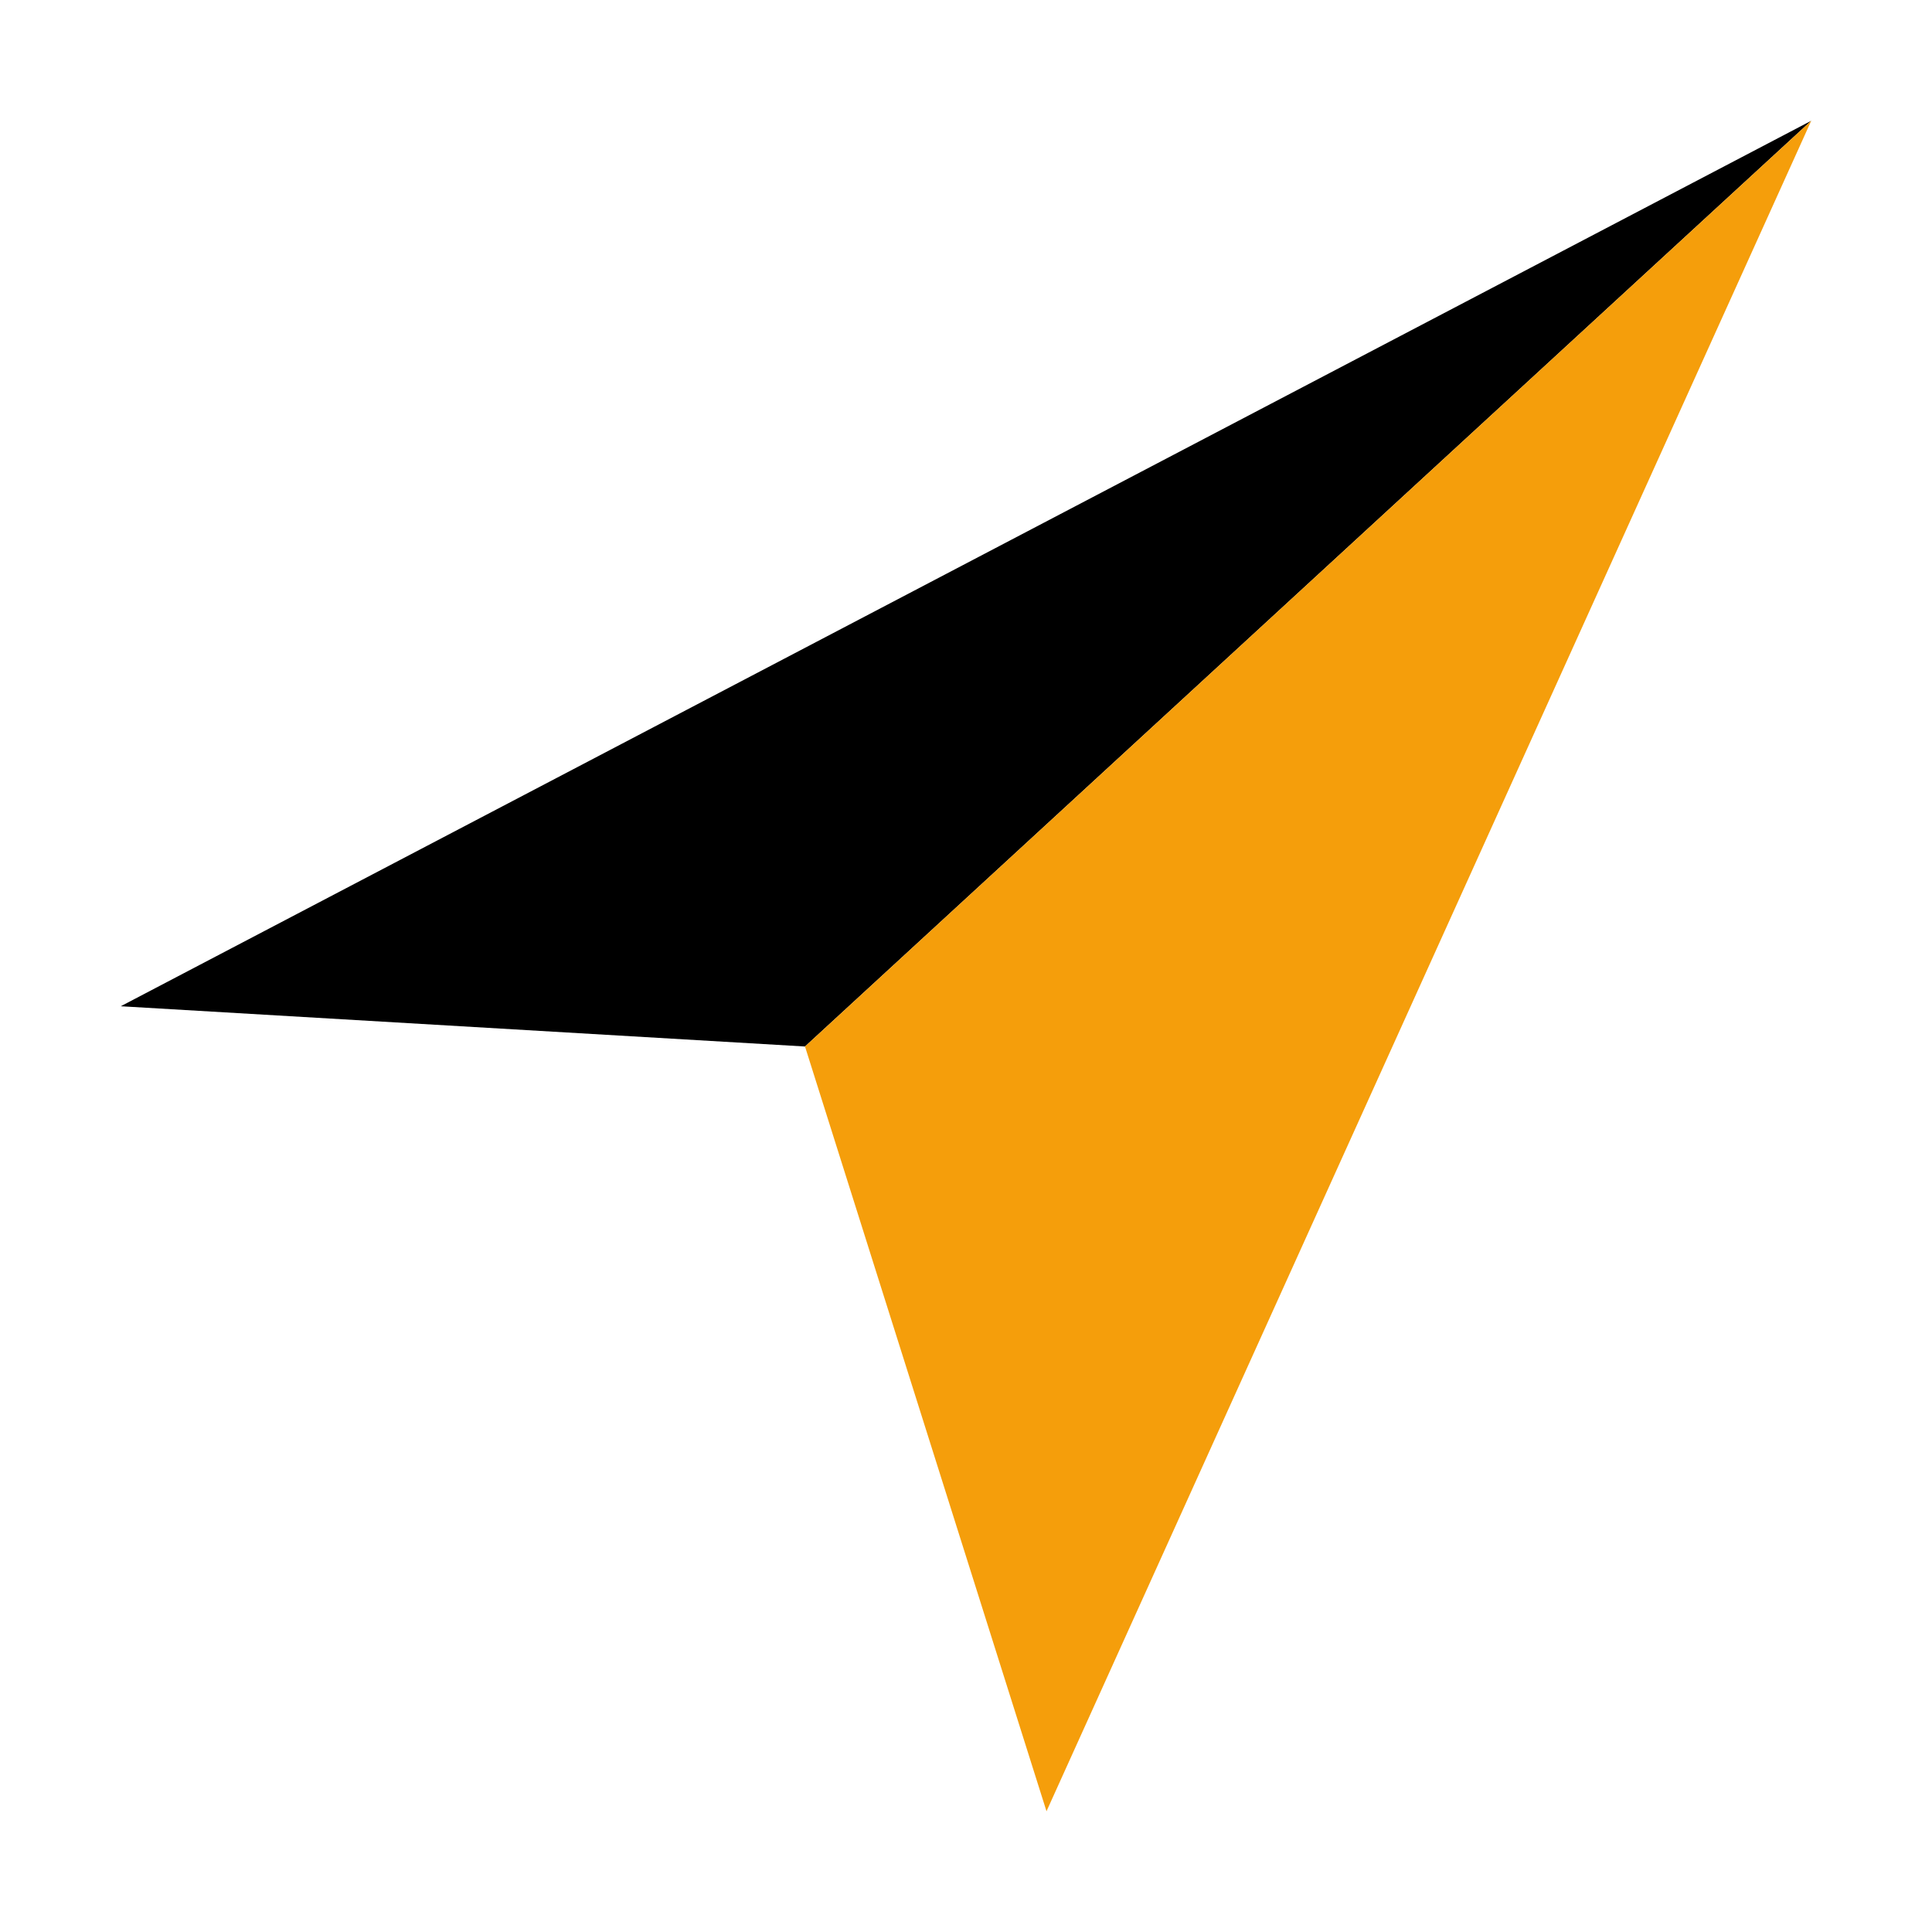
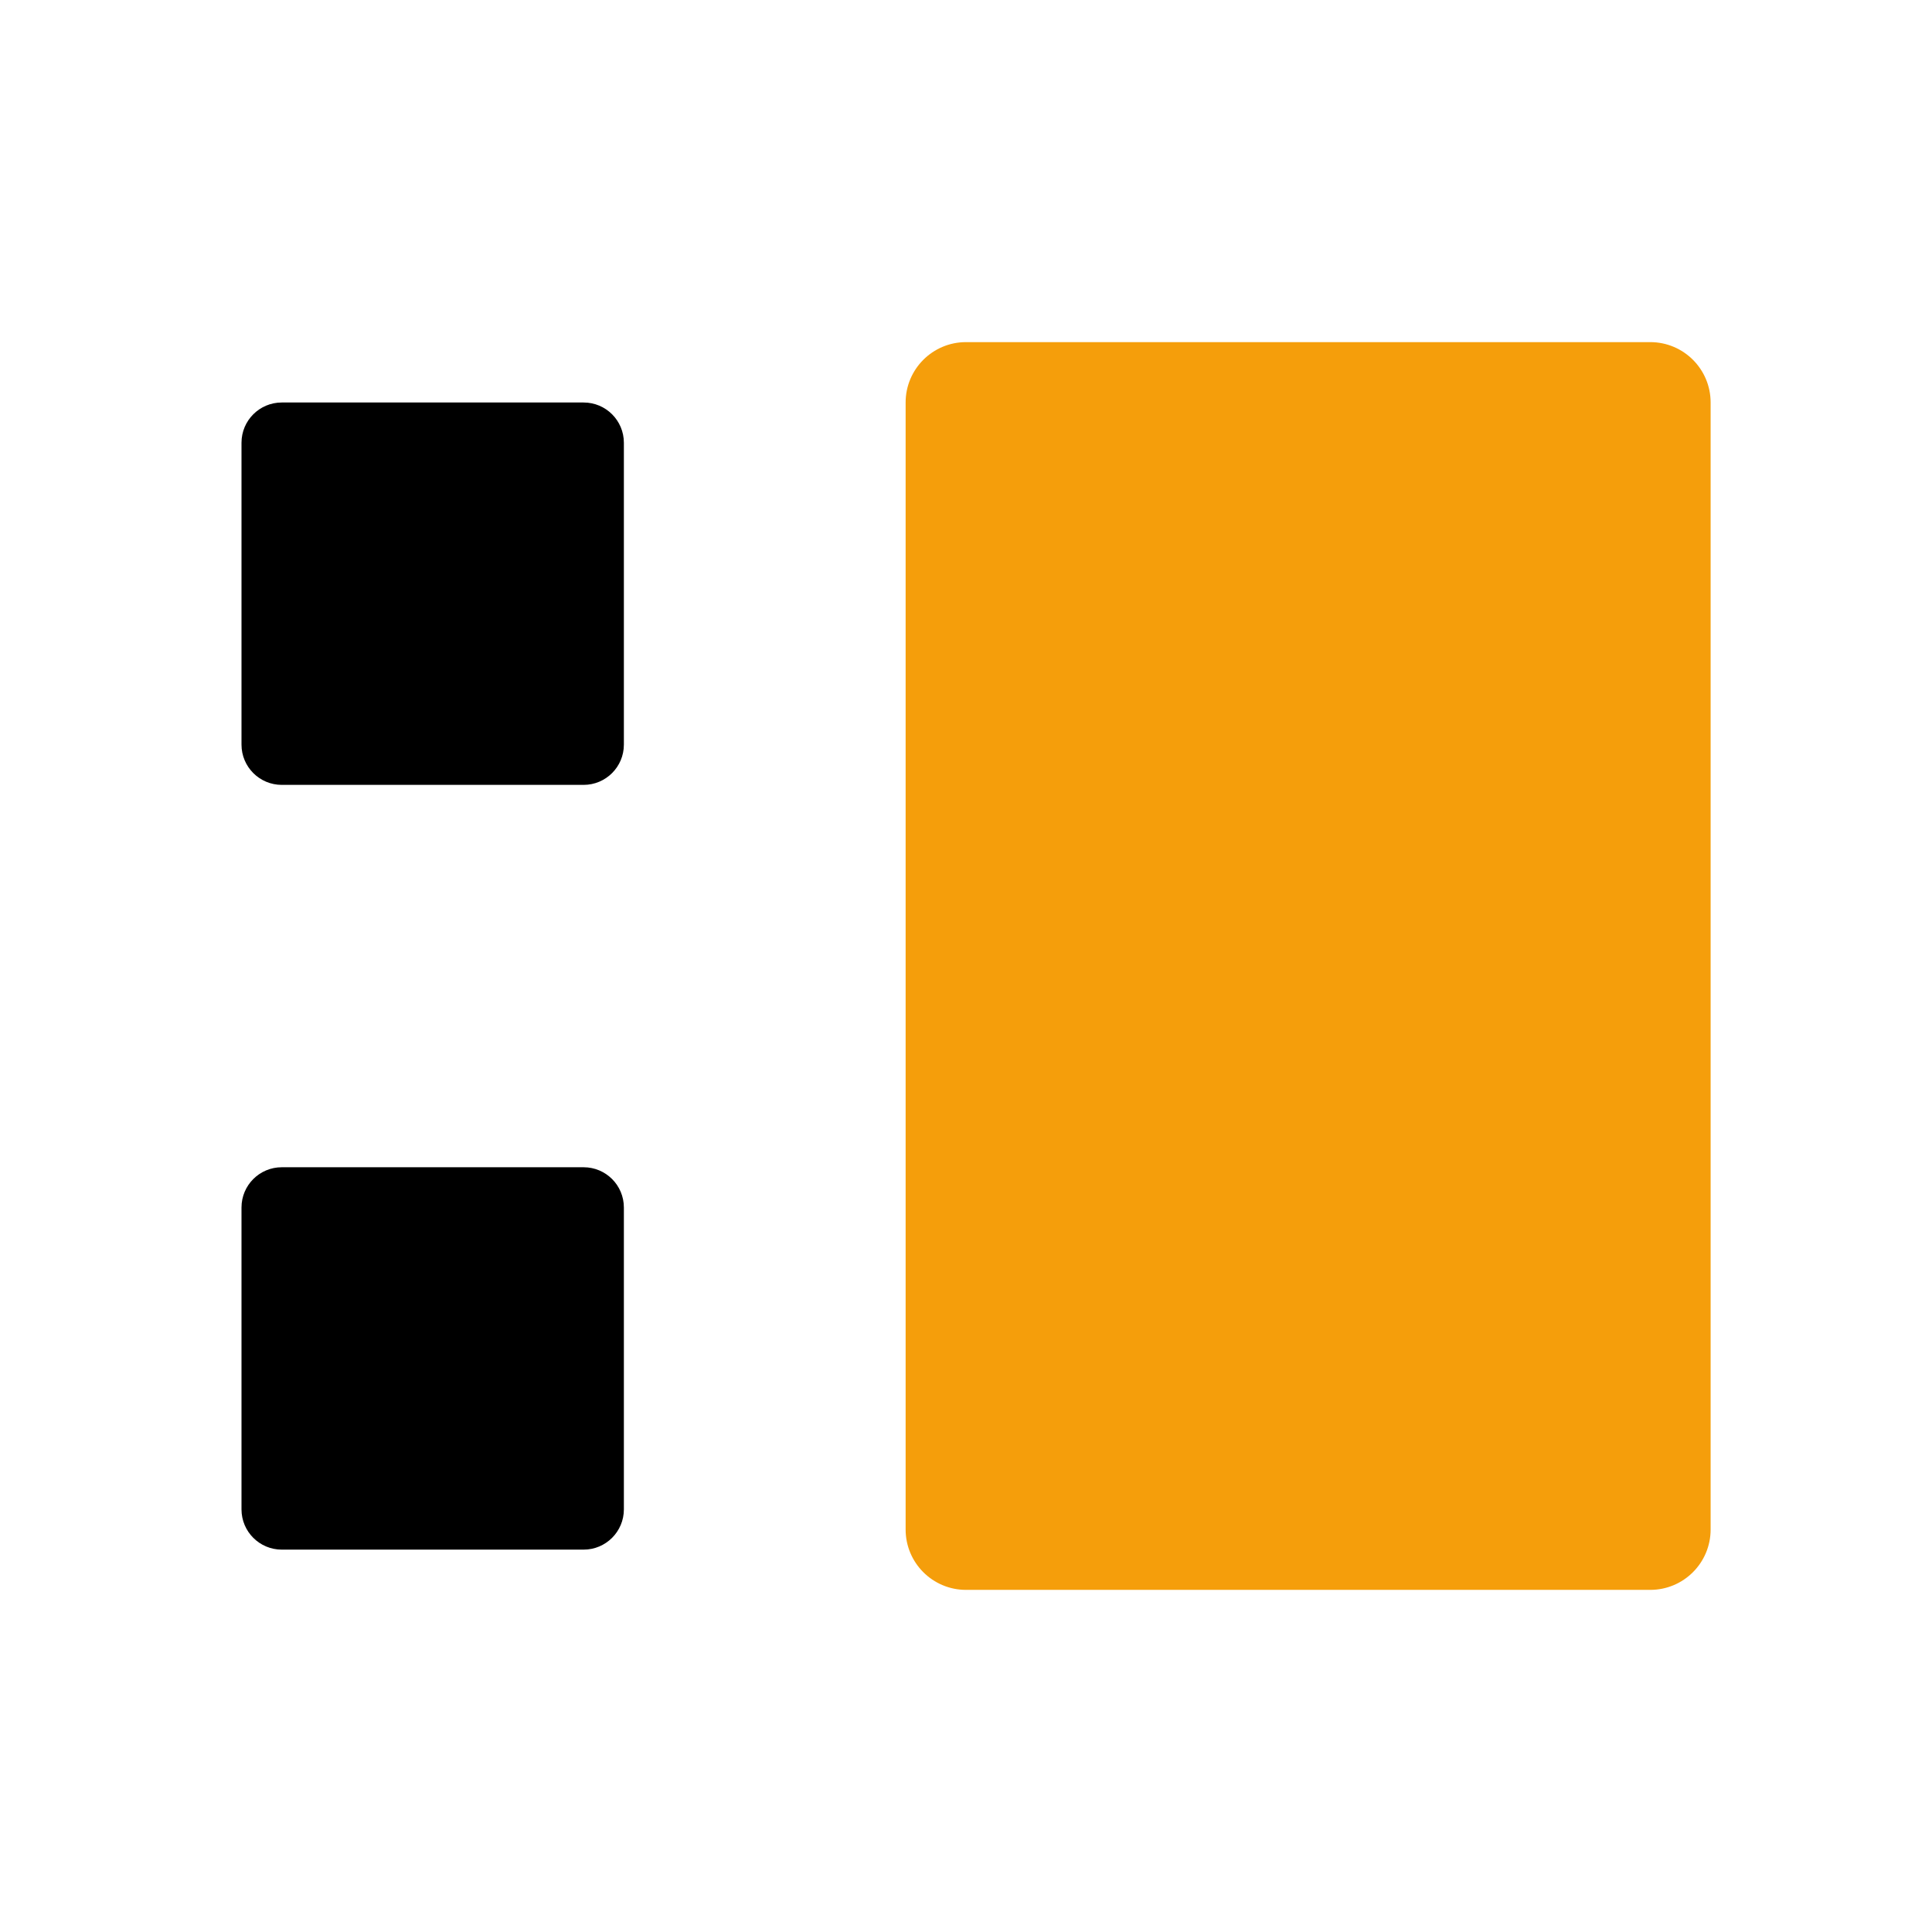
<svg xmlns="http://www.w3.org/2000/svg" viewBox="0 0 96 96">
-   <polygon points="90,6 6,50 40,52" fill="currentColor" />
-   <polygon points="90,6 40,52 52,90" fill="#f59e0b" />
+   <rect x="12" y="20" width="19" height="19" rx="2" fill="currentColor" />
+   <rect x="12" y="58" width="19" height="19" rx="2" fill="currentColor" />
+   <rect x="45" y="17" width="40" height="62" rx="3" fill="#f59e0b" />
</svg>
